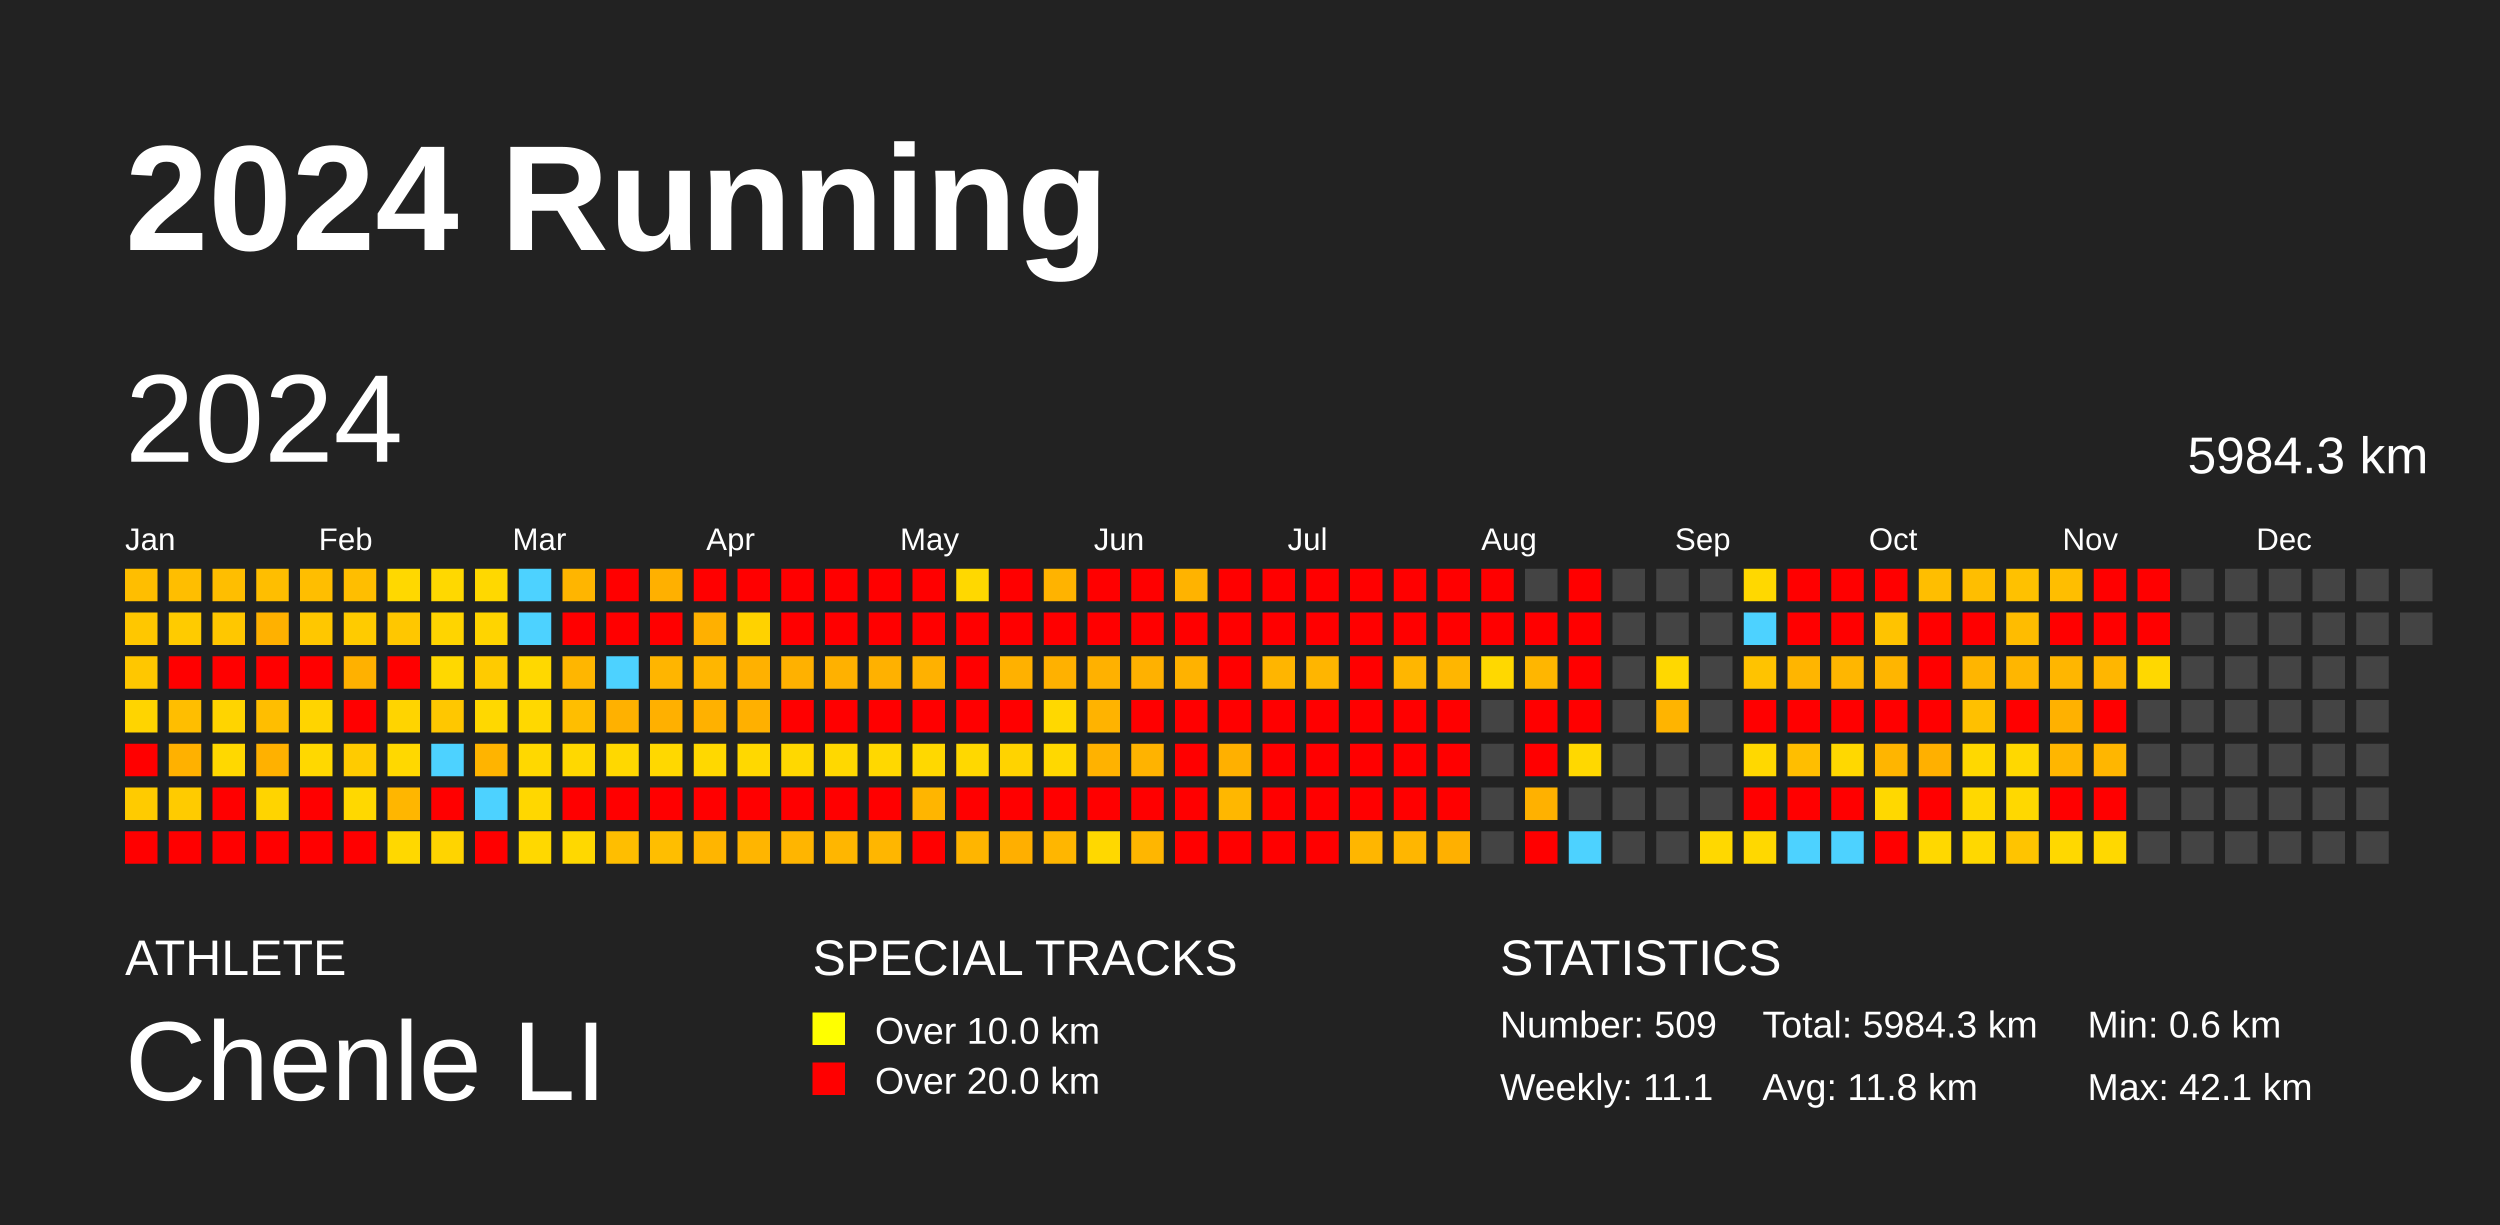
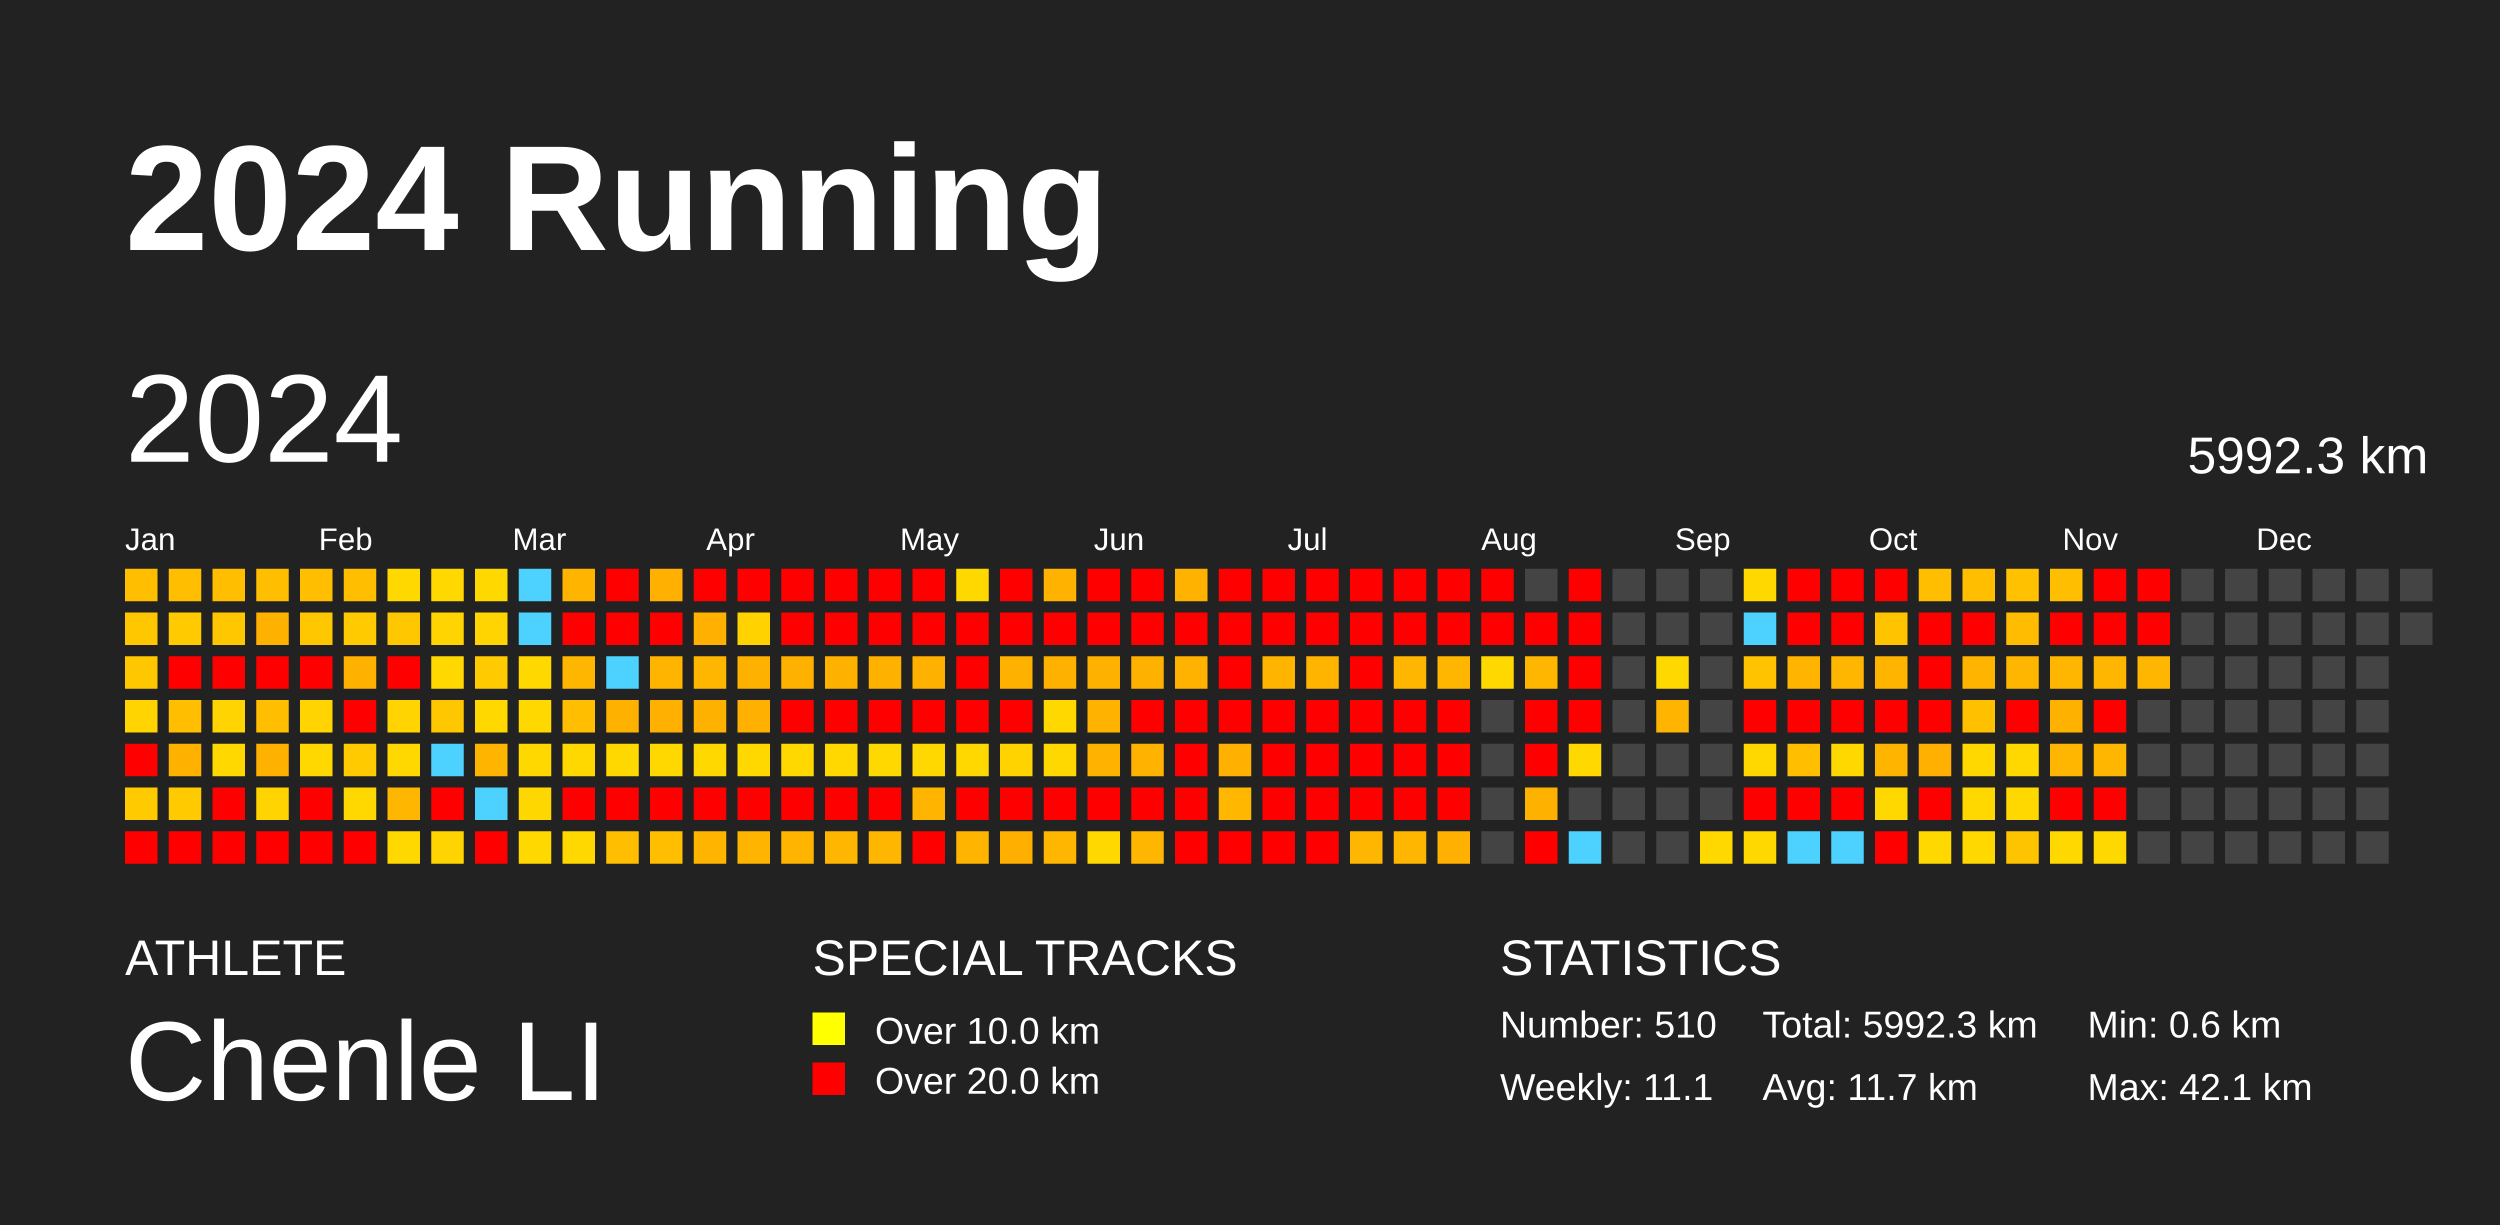
<svg xmlns="http://www.w3.org/2000/svg" baseProfile="full" height="98mm" version="1.1" viewBox="0,0,200,98" width="200mm">
  <defs />
  <rect fill="#222222" height="98" width="200" x="0" y="0" />
  <text fill="#FFFFFF" style="font-size:12px; font-family:Arial; font-weight:bold;" x="10" y="20">2024 Running</text>
  <text fill="#FFFFFF" style="font-size:4px; font-family:Arial" x="10" y="78">ATHLETE</text>
  <text fill="#FFFFFF" style="font-size:9px; font-family:Arial" x="10" y="88">Chenle LI</text>
  <text fill="#FFFFFF" style="font-size:4px; font-family:Arial" x="65" y="78">SPECIAL TRACKS</text>
  <rect fill="yellow" height="2.6" width="2.6" x="65" y="81" />
  <text fill="#FFFFFF" style="font-size:3px; font-family:Arial" x="70" y="83.5">Over 10.0 km</text>
  <rect fill="red" height="2.6" width="2.6" x="65" y="85" />
  <text fill="#FFFFFF" style="font-size:3px; font-family:Arial" x="70" y="87.5">Over 20.0 km</text>
  <text fill="#FFFFFF" style="font-size:4px; font-family:Arial" x="120" y="78">STATISTICS</text>
-   <text fill="#FFFFFF" style="font-size:3px; font-family:Arial" x="120" y="83">Number: 509</text>
+   <text fill="#FFFFFF" style="font-size:3px; font-family:Arial" x="120" y="83">Number: 510</text>
  <text fill="#FFFFFF" style="font-size:3px; font-family:Arial" x="120" y="88">Weekly: 11.1</text>
-   <text fill="#FFFFFF" style="font-size:3px; font-family:Arial" x="141" y="83">Total: 5984.3 km</text>
-   <text fill="#FFFFFF" style="font-size:3px; font-family:Arial" x="141" y="88">Avg: 11.8 km</text>
+   <text fill="#FFFFFF" style="font-size:3px; font-family:Arial" x="141" y="83">Total: 5992.3 km</text>
+   <text fill="#FFFFFF" style="font-size:3px; font-family:Arial" x="141" y="88">Avg: 11.7 km</text>
  <text fill="#FFFFFF" style="font-size:3px; font-family:Arial" x="167" y="83">Min: 0.6 km</text>
  <text fill="#FFFFFF" style="font-size:3px; font-family:Arial" x="167" y="88">Max: 42.1 km</text>
  <text dominant-baseline="hanging" fill="#FFFFFF" style="font-size:10.0px; font-family:Arial;" x="10" y="30">2024</text>
-   <text dominant-baseline="hanging" fill="#FFFFFF" style="font-size:4.125px; font-family:Arial;" x="175" y="35">5984.3 km</text>
+   <text dominant-baseline="hanging" fill="#FFFFFF" style="font-size:4.125px; font-family:Arial;" x="175" y="35">5992.3 km</text>
  <text fill="#FFFFFF" style="font-size:2.5px; font-family:Arial" x="10.0" y="44">Jan</text>
  <text fill="#FFFFFF" style="font-size:2.5px; font-family:Arial" x="25.5" y="44">Feb</text>
  <text fill="#FFFFFF" style="font-size:2.5px; font-family:Arial" x="41.0" y="44">Mar</text>
  <text fill="#FFFFFF" style="font-size:2.5px; font-family:Arial" x="56.5" y="44">Apr</text>
  <text fill="#FFFFFF" style="font-size:2.5px; font-family:Arial" x="72.0" y="44">May</text>
  <text fill="#FFFFFF" style="font-size:2.5px; font-family:Arial" x="87.5" y="44">Jun</text>
  <text fill="#FFFFFF" style="font-size:2.5px; font-family:Arial" x="103.0" y="44">Jul</text>
  <text fill="#FFFFFF" style="font-size:2.5px; font-family:Arial" x="118.5" y="44">Aug</text>
  <text fill="#FFFFFF" style="font-size:2.5px; font-family:Arial" x="134.0" y="44">Sep</text>
  <text fill="#FFFFFF" style="font-size:2.5px; font-family:Arial" x="149.5" y="44">Oct</text>
  <text fill="#FFFFFF" style="font-size:2.5px; font-family:Arial" x="165.0" y="44">Nov</text>
  <text fill="#FFFFFF" style="font-size:2.5px; font-family:Arial" x="180.5" y="44">Dec</text>
  <rect fill="#ffbe00" height="2.6" width="2.6" x="10.0" y="45.5" />
  <rect fill="#ffc700" height="2.6" width="2.6" x="10.0" y="49.0" />
  <rect fill="#ffc700" height="2.6" width="2.6" x="10.0" y="52.5" />
  <rect fill="#ffd400" height="2.6" width="2.6" x="10.0" y="56.0" />
  <rect fill="red" height="2.6" width="2.6" x="10.0" y="59.5" />
  <rect fill="#ffcb00" height="2.6" width="2.6" x="10.0" y="63.0" />
  <rect fill="red" height="2.6" width="2.6" x="10.0" y="66.5" />
  <rect fill="#ffbe00" height="2.6" width="2.6" x="13.5" y="45.5" />
  <rect fill="#ffcb00" height="2.6" width="2.6" x="13.5" y="49.0" />
  <rect fill="red" height="2.6" width="2.6" x="13.5" y="52.5" />
  <rect fill="#ffbe00" height="2.6" width="2.6" x="13.5" y="56.0" />
  <rect fill="#ffb100" height="2.6" width="2.6" x="13.5" y="59.5" />
  <rect fill="#ffcb00" height="2.6" width="2.6" x="13.5" y="63.0" />
  <rect fill="red" height="2.6" width="2.6" x="13.5" y="66.5" />
  <rect fill="#ffbe00" height="2.6" width="2.6" x="17.0" y="45.5" />
  <rect fill="#ffc700" height="2.6" width="2.6" x="17.0" y="49.0" />
  <rect fill="red" height="2.6" width="2.6" x="17.0" y="52.5" />
  <rect fill="#ffd400" height="2.6" width="2.6" x="17.0" y="56.0" />
  <rect fill="#ffd800" height="2.6" width="2.6" x="17.0" y="59.5" />
  <rect fill="red" height="2.6" width="2.6" x="17.0" y="63.0" />
  <rect fill="red" height="2.6" width="2.6" x="17.0" y="66.5" />
  <rect fill="#ffbe00" height="2.6" width="2.6" x="20.5" y="45.5" />
  <rect fill="#ffb100" height="2.6" width="2.6" x="20.5" y="49.0" />
  <rect fill="red" height="2.6" width="2.6" x="20.5" y="52.5" />
  <rect fill="#ffbe00" height="2.6" width="2.6" x="20.5" y="56.0" />
  <rect fill="#ffb100" height="2.6" width="2.6" x="20.5" y="59.5" />
  <rect fill="#ffd400" height="2.6" width="2.6" x="20.5" y="63.0" />
  <rect fill="red" height="2.6" width="2.6" x="20.5" y="66.5" />
  <rect fill="#ffbe00" height="2.6" width="2.6" x="24.0" y="45.5" />
  <rect fill="#ffc700" height="2.6" width="2.6" x="24.0" y="49.0" />
  <rect fill="red" height="2.6" width="2.6" x="24.0" y="52.5" />
  <rect fill="#ffd400" height="2.6" width="2.6" x="24.0" y="56.0" />
  <rect fill="#ffd800" height="2.6" width="2.6" x="24.0" y="59.5" />
  <rect fill="red" height="2.6" width="2.6" x="24.0" y="63.0" />
  <rect fill="red" height="2.6" width="2.6" x="24.0" y="66.5" />
  <rect fill="#ffbe00" height="2.6" width="2.6" x="27.5" y="45.5" />
  <rect fill="#ffcb00" height="2.6" width="2.6" x="27.5" y="49.0" />
  <rect fill="#ffb100" height="2.6" width="2.6" x="27.5" y="52.5" />
  <rect fill="red" height="2.6" width="2.6" x="27.5" y="56.0" />
  <rect fill="#ffcb00" height="2.6" width="2.6" x="27.5" y="59.5" />
  <rect fill="#ffd800" height="2.6" width="2.6" x="27.5" y="63.0" />
  <rect fill="red" height="2.6" width="2.6" x="27.5" y="66.5" />
  <rect fill="#ffd800" height="2.6" width="2.6" x="31.0" y="45.5" />
  <rect fill="#ffc700" height="2.6" width="2.6" x="31.0" y="49.0" />
  <rect fill="red" height="2.6" width="2.6" x="31.0" y="52.5" />
  <rect fill="#ffd400" height="2.6" width="2.6" x="31.0" y="56.0" />
  <rect fill="#ffd800" height="2.6" width="2.6" x="31.0" y="59.5" />
  <rect fill="#ffb600" height="2.6" width="2.6" x="31.0" y="63.0" />
  <rect fill="#ffd800" height="2.6" width="2.6" x="31.0" y="66.5" />
  <rect fill="#ffd800" height="2.6" width="2.6" x="34.5" y="45.5" />
  <rect fill="#ffd400" height="2.6" width="2.6" x="34.5" y="49.0" />
  <rect fill="#ffd800" height="2.6" width="2.6" x="34.5" y="52.5" />
  <rect fill="#ffc700" height="2.6" width="2.6" x="34.5" y="56.0" />
  <rect fill="#4dd2ff" height="2.6" width="2.6" x="34.5" y="59.5" />
  <rect fill="red" height="2.6" width="2.6" x="34.5" y="63.0" />
  <rect fill="#ffd400" height="2.6" width="2.6" x="34.5" y="66.5" />
  <rect fill="#ffd800" height="2.6" width="2.6" x="38.0" y="45.5" />
  <rect fill="#ffd400" height="2.6" width="2.6" x="38.0" y="49.0" />
  <rect fill="#ffcb00" height="2.6" width="2.6" x="38.0" y="52.5" />
  <rect fill="#ffd800" height="2.6" width="2.6" x="38.0" y="56.0" />
  <rect fill="#ffb400" height="2.6" width="2.6" x="38.0" y="59.5" />
  <rect fill="#4dd2ff" height="2.6" width="2.6" x="38.0" y="63.0" />
  <rect fill="red" height="2.6" width="2.6" x="38.0" y="66.5" />
  <rect fill="#4dd2ff" height="2.6" width="2.6" x="41.5" y="45.5" />
  <rect fill="#4dd2ff" height="2.6" width="2.6" x="41.5" y="49.0" />
  <rect fill="#ffd800" height="2.6" width="2.6" x="41.5" y="52.5" />
  <rect fill="#ffd800" height="2.6" width="2.6" x="41.5" y="56.0" />
  <rect fill="#ffd800" height="2.6" width="2.6" x="41.5" y="59.5" />
  <rect fill="#ffd700" height="2.6" width="2.6" x="41.5" y="63.0" />
  <rect fill="#ffd800" height="2.6" width="2.6" x="41.5" y="66.5" />
  <rect fill="#ffb500" height="2.6" width="2.6" x="45.0" y="45.5" />
  <rect fill="red" height="2.6" width="2.6" x="45.0" y="49.0" />
  <rect fill="#ffb600" height="2.6" width="2.6" x="45.0" y="52.5" />
  <rect fill="#ffbe00" height="2.6" width="2.6" x="45.0" y="56.0" />
  <rect fill="#ffd800" height="2.6" width="2.6" x="45.0" y="59.5" />
  <rect fill="red" height="2.6" width="2.6" x="45.0" y="63.0" />
  <rect fill="#ffd800" height="2.6" width="2.6" x="45.0" y="66.5" />
  <rect fill="red" height="2.6" width="2.6" x="48.5" y="45.5" />
  <rect fill="red" height="2.6" width="2.6" x="48.5" y="49.0" />
  <rect fill="#4dd2ff" height="2.6" width="2.6" x="48.5" y="52.5" />
  <rect fill="#ffb100" height="2.6" width="2.6" x="48.5" y="56.0" />
  <rect fill="#ffd800" height="2.6" width="2.6" x="48.5" y="59.5" />
  <rect fill="red" height="2.6" width="2.6" x="48.5" y="63.0" />
  <rect fill="#ffbe00" height="2.6" width="2.6" x="48.5" y="66.5" />
  <rect fill="#ffb000" height="2.6" width="2.6" x="52.0" y="45.5" />
  <rect fill="red" height="2.6" width="2.6" x="52.0" y="49.0" />
  <rect fill="#ffb500" height="2.6" width="2.6" x="52.0" y="52.5" />
  <rect fill="#ffb000" height="2.6" width="2.6" x="52.0" y="56.0" />
  <rect fill="#ffd800" height="2.6" width="2.6" x="52.0" y="59.5" />
  <rect fill="red" height="2.6" width="2.6" x="52.0" y="63.0" />
  <rect fill="#ffbe00" height="2.6" width="2.6" x="52.0" y="66.5" />
  <rect fill="red" height="2.6" width="2.6" x="55.5" y="45.5" />
  <rect fill="#ffb000" height="2.6" width="2.6" x="55.5" y="49.0" />
  <rect fill="#ffb600" height="2.6" width="2.6" x="55.5" y="52.5" />
  <rect fill="#ffb100" height="2.6" width="2.6" x="55.5" y="56.0" />
  <rect fill="#ffd800" height="2.6" width="2.6" x="55.5" y="59.5" />
  <rect fill="red" height="2.6" width="2.6" x="55.5" y="63.0" />
  <rect fill="#ffb500" height="2.6" width="2.6" x="55.5" y="66.5" />
  <rect fill="red" height="2.6" width="2.6" x="59.0" y="45.5" />
  <rect fill="#ffd200" height="2.6" width="2.6" x="59.0" y="49.0" />
  <rect fill="#ffb100" height="2.6" width="2.6" x="59.0" y="52.5" />
  <rect fill="#ffb000" height="2.6" width="2.6" x="59.0" y="56.0" />
  <rect fill="#ffd800" height="2.6" width="2.6" x="59.0" y="59.5" />
  <rect fill="red" height="2.6" width="2.6" x="59.0" y="63.0" />
  <rect fill="#ffb500" height="2.6" width="2.6" x="59.0" y="66.5" />
  <rect fill="red" height="2.6" width="2.6" x="62.5" y="45.5" />
  <rect fill="red" height="2.6" width="2.6" x="62.5" y="49.0" />
  <rect fill="#ffb100" height="2.6" width="2.6" x="62.5" y="52.5" />
  <rect fill="red" height="2.6" width="2.6" x="62.5" y="56.0" />
  <rect fill="#ffd800" height="2.6" width="2.6" x="62.5" y="59.5" />
  <rect fill="red" height="2.6" width="2.6" x="62.5" y="63.0" />
  <rect fill="#ffb500" height="2.6" width="2.6" x="62.5" y="66.5" />
  <rect fill="red" height="2.6" width="2.6" x="66.0" y="45.5" />
  <rect fill="red" height="2.6" width="2.6" x="66.0" y="49.0" />
  <rect fill="#ffb100" height="2.6" width="2.6" x="66.0" y="52.5" />
  <rect fill="red" height="2.6" width="2.6" x="66.0" y="56.0" />
  <rect fill="#ffd800" height="2.6" width="2.6" x="66.0" y="59.5" />
  <rect fill="red" height="2.6" width="2.6" x="66.0" y="63.0" />
  <rect fill="#ffb600" height="2.6" width="2.6" x="66.0" y="66.5" />
  <rect fill="red" height="2.6" width="2.6" x="69.5" y="45.5" />
  <rect fill="red" height="2.6" width="2.6" x="69.5" y="49.0" />
  <rect fill="#ffb100" height="2.6" width="2.6" x="69.5" y="52.5" />
  <rect fill="red" height="2.6" width="2.6" x="69.5" y="56.0" />
  <rect fill="#ffd800" height="2.6" width="2.6" x="69.5" y="59.5" />
  <rect fill="red" height="2.6" width="2.6" x="69.5" y="63.0" />
  <rect fill="#ffb600" height="2.6" width="2.6" x="69.5" y="66.5" />
  <rect fill="red" height="2.6" width="2.6" x="73.0" y="45.5" />
  <rect fill="red" height="2.6" width="2.6" x="73.0" y="49.0" />
  <rect fill="#ffb100" height="2.6" width="2.6" x="73.0" y="52.5" />
  <rect fill="red" height="2.6" width="2.6" x="73.0" y="56.0" />
  <rect fill="#ffd800" height="2.6" width="2.6" x="73.0" y="59.5" />
  <rect fill="#ffb500" height="2.6" width="2.6" x="73.0" y="63.0" />
  <rect fill="red" height="2.6" width="2.6" x="73.0" y="66.5" />
  <rect fill="#ffd800" height="2.6" width="2.6" x="76.5" y="45.5" />
  <rect fill="red" height="2.6" width="2.6" x="76.5" y="49.0" />
  <rect fill="red" height="2.6" width="2.6" x="76.5" y="52.5" />
  <rect fill="red" height="2.6" width="2.6" x="76.5" y="56.0" />
  <rect fill="#ffd800" height="2.6" width="2.6" x="76.5" y="59.5" />
  <rect fill="red" height="2.6" width="2.6" x="76.5" y="63.0" />
  <rect fill="#ffb500" height="2.6" width="2.6" x="76.5" y="66.5" />
  <rect fill="red" height="2.6" width="2.6" x="80.0" y="45.5" />
  <rect fill="red" height="2.6" width="2.6" x="80.0" y="49.0" />
  <rect fill="#ffb100" height="2.6" width="2.6" x="80.0" y="52.5" />
  <rect fill="red" height="2.6" width="2.6" x="80.0" y="56.0" />
  <rect fill="#ffd300" height="2.6" width="2.6" x="80.0" y="59.5" />
  <rect fill="red" height="2.6" width="2.6" x="80.0" y="63.0" />
  <rect fill="#ffaf00" height="2.6" width="2.6" x="80.0" y="66.5" />
  <rect fill="#ffb300" height="2.6" width="2.6" x="83.5" y="45.5" />
  <rect fill="red" height="2.6" width="2.6" x="83.5" y="49.0" />
  <rect fill="#ffb100" height="2.6" width="2.6" x="83.5" y="52.5" />
  <rect fill="#ffd800" height="2.6" width="2.6" x="83.5" y="56.0" />
  <rect fill="#ffd800" height="2.6" width="2.6" x="83.5" y="59.5" />
  <rect fill="red" height="2.6" width="2.6" x="83.5" y="63.0" />
  <rect fill="#ffb600" height="2.6" width="2.6" x="83.5" y="66.5" />
  <rect fill="red" height="2.6" width="2.6" x="87.0" y="45.5" />
  <rect fill="red" height="2.6" width="2.6" x="87.0" y="49.0" />
  <rect fill="#ffb100" height="2.6" width="2.6" x="87.0" y="52.5" />
  <rect fill="#ffb300" height="2.6" width="2.6" x="87.0" y="56.0" />
  <rect fill="#ffb200" height="2.6" width="2.6" x="87.0" y="59.5" />
  <rect fill="red" height="2.6" width="2.6" x="87.0" y="63.0" />
  <rect fill="#ffd800" height="2.6" width="2.6" x="87.0" y="66.5" />
  <rect fill="red" height="2.6" width="2.6" x="90.5" y="45.5" />
  <rect fill="red" height="2.6" width="2.6" x="90.5" y="49.0" />
  <rect fill="#ffb100" height="2.6" width="2.6" x="90.5" y="52.5" />
  <rect fill="red" height="2.6" width="2.6" x="90.5" y="56.0" />
  <rect fill="#ffb300" height="2.6" width="2.6" x="90.5" y="59.5" />
  <rect fill="red" height="2.6" width="2.6" x="90.5" y="63.0" />
  <rect fill="#ffb600" height="2.6" width="2.6" x="90.5" y="66.5" />
  <rect fill="#ffb300" height="2.6" width="2.6" x="94.0" y="45.5" />
  <rect fill="red" height="2.6" width="2.6" x="94.0" y="49.0" />
  <rect fill="#ffb200" height="2.6" width="2.6" x="94.0" y="52.5" />
  <rect fill="red" height="2.6" width="2.6" x="94.0" y="56.0" />
  <rect fill="red" height="2.6" width="2.6" x="94.0" y="59.5" />
  <rect fill="red" height="2.6" width="2.6" x="94.0" y="63.0" />
  <rect fill="red" height="2.6" width="2.6" x="94.0" y="66.5" />
  <rect fill="red" height="2.6" width="2.6" x="97.5" y="45.5" />
  <rect fill="red" height="2.6" width="2.6" x="97.5" y="49.0" />
  <rect fill="red" height="2.6" width="2.6" x="97.5" y="52.5" />
  <rect fill="red" height="2.6" width="2.6" x="97.5" y="56.0" />
  <rect fill="#ffb000" height="2.6" width="2.6" x="97.5" y="59.5" />
  <rect fill="#ffb700" height="2.6" width="2.6" x="97.5" y="63.0" />
  <rect fill="red" height="2.6" width="2.6" x="97.5" y="66.5" />
  <rect fill="red" height="2.6" width="2.6" x="101.0" y="45.5" />
  <rect fill="red" height="2.6" width="2.6" x="101.0" y="49.0" />
  <rect fill="#ffb500" height="2.6" width="2.6" x="101.0" y="52.5" />
  <rect fill="red" height="2.6" width="2.6" x="101.0" y="56.0" />
  <rect fill="red" height="2.6" width="2.6" x="101.0" y="59.5" />
  <rect fill="red" height="2.6" width="2.6" x="101.0" y="63.0" />
  <rect fill="red" height="2.6" width="2.6" x="101.0" y="66.5" />
  <rect fill="red" height="2.6" width="2.6" x="104.5" y="45.5" />
  <rect fill="red" height="2.6" width="2.6" x="104.5" y="49.0" />
  <rect fill="#ffb500" height="2.6" width="2.6" x="104.5" y="52.5" />
  <rect fill="red" height="2.6" width="2.6" x="104.5" y="56.0" />
  <rect fill="red" height="2.6" width="2.6" x="104.5" y="59.5" />
  <rect fill="red" height="2.6" width="2.6" x="104.5" y="63.0" />
  <rect fill="red" height="2.6" width="2.6" x="104.5" y="66.5" />
  <rect fill="red" height="2.6" width="2.6" x="108.0" y="45.5" />
  <rect fill="red" height="2.6" width="2.6" x="108.0" y="49.0" />
  <rect fill="red" height="2.6" width="2.6" x="108.0" y="52.5" />
  <rect fill="red" height="2.6" width="2.6" x="108.0" y="56.0" />
  <rect fill="red" height="2.6" width="2.6" x="108.0" y="59.5" />
  <rect fill="red" height="2.6" width="2.6" x="108.0" y="63.0" />
  <rect fill="#ffb600" height="2.6" width="2.6" x="108.0" y="66.5" />
  <rect fill="red" height="2.6" width="2.6" x="111.5" y="45.5" />
  <rect fill="red" height="2.6" width="2.6" x="111.5" y="49.0" />
  <rect fill="#ffb600" height="2.6" width="2.6" x="111.5" y="52.5" />
  <rect fill="red" height="2.6" width="2.6" x="111.5" y="56.0" />
  <rect fill="red" height="2.6" width="2.6" x="111.5" y="59.5" />
  <rect fill="red" height="2.6" width="2.6" x="111.5" y="63.0" />
  <rect fill="#ffb600" height="2.6" width="2.6" x="111.5" y="66.5" />
  <rect fill="red" height="2.6" width="2.6" x="115.0" y="45.5" />
  <rect fill="red" height="2.6" width="2.6" x="115.0" y="49.0" />
  <rect fill="#ffb600" height="2.6" width="2.6" x="115.0" y="52.5" />
  <rect fill="red" height="2.6" width="2.6" x="115.0" y="56.0" />
  <rect fill="red" height="2.6" width="2.6" x="115.0" y="59.5" />
  <rect fill="red" height="2.6" width="2.6" x="115.0" y="63.0" />
  <rect fill="#ffb000" height="2.6" width="2.6" x="115.0" y="66.5" />
  <rect fill="red" height="2.6" width="2.6" x="118.5" y="45.5" />
  <rect fill="red" height="2.6" width="2.6" x="118.5" y="49.0" />
  <rect fill="#ffd800" height="2.6" width="2.6" x="118.5" y="52.5" />
  <rect fill="#444444" height="2.6" width="2.6" x="118.5" y="56.0" />
  <rect fill="#444444" height="2.6" width="2.6" x="118.5" y="59.5" />
  <rect fill="#444444" height="2.6" width="2.6" x="118.5" y="63.0" />
  <rect fill="#444444" height="2.6" width="2.6" x="118.5" y="66.5" />
  <rect fill="#444444" height="2.6" width="2.6" x="122.0" y="45.5" />
  <rect fill="red" height="2.6" width="2.6" x="122.0" y="49.0" />
  <rect fill="#ffb600" height="2.6" width="2.6" x="122.0" y="52.5" />
  <rect fill="red" height="2.6" width="2.6" x="122.0" y="56.0" />
  <rect fill="red" height="2.6" width="2.6" x="122.0" y="59.5" />
  <rect fill="#ffb100" height="2.6" width="2.6" x="122.0" y="63.0" />
  <rect fill="red" height="2.6" width="2.6" x="122.0" y="66.5" />
  <rect fill="red" height="2.6" width="2.6" x="125.5" y="45.5" />
  <rect fill="red" height="2.6" width="2.6" x="125.5" y="49.0" />
  <rect fill="red" height="2.6" width="2.6" x="125.5" y="52.5" />
  <rect fill="red" height="2.6" width="2.6" x="125.5" y="56.0" />
  <rect fill="#ffd800" height="2.6" width="2.6" x="125.5" y="59.5" />
  <rect fill="#444444" height="2.6" width="2.6" x="125.5" y="63.0" />
  <rect fill="#4dd2ff" height="2.6" width="2.6" x="125.5" y="66.5" />
  <rect fill="#444444" height="2.6" width="2.6" x="129.0" y="45.5" />
  <rect fill="#444444" height="2.6" width="2.6" x="129.0" y="49.0" />
  <rect fill="#444444" height="2.6" width="2.6" x="129.0" y="52.5" />
  <rect fill="#444444" height="2.6" width="2.6" x="129.0" y="56.0" />
  <rect fill="#444444" height="2.6" width="2.6" x="129.0" y="59.5" />
  <rect fill="#444444" height="2.6" width="2.6" x="129.0" y="63.0" />
  <rect fill="#444444" height="2.6" width="2.6" x="129.0" y="66.5" />
  <rect fill="#444444" height="2.6" width="2.6" x="132.5" y="45.5" />
  <rect fill="#444444" height="2.6" width="2.6" x="132.5" y="49.0" />
  <rect fill="#ffd800" height="2.6" width="2.6" x="132.5" y="52.5" />
  <rect fill="#ffb400" height="2.6" width="2.6" x="132.5" y="56.0" />
  <rect fill="#444444" height="2.6" width="2.6" x="132.5" y="59.5" />
  <rect fill="#444444" height="2.6" width="2.6" x="132.5" y="63.0" />
  <rect fill="#444444" height="2.6" width="2.6" x="132.5" y="66.5" />
  <rect fill="#444444" height="2.6" width="2.6" x="136.0" y="45.5" />
  <rect fill="#444444" height="2.6" width="2.6" x="136.0" y="49.0" />
  <rect fill="#444444" height="2.6" width="2.6" x="136.0" y="52.5" />
  <rect fill="#444444" height="2.6" width="2.6" x="136.0" y="56.0" />
  <rect fill="#444444" height="2.6" width="2.6" x="136.0" y="59.5" />
  <rect fill="#444444" height="2.6" width="2.6" x="136.0" y="63.0" />
  <rect fill="#ffd800" height="2.6" width="2.6" x="136.0" y="66.5" />
  <rect fill="#ffd800" height="2.6" width="2.6" x="139.5" y="45.5" />
  <rect fill="#4dd2ff" height="2.6" width="2.6" x="139.5" y="49.0" />
  <rect fill="#ffc300" height="2.6" width="2.6" x="139.5" y="52.5" />
  <rect fill="red" height="2.6" width="2.6" x="139.5" y="56.0" />
  <rect fill="#ffd800" height="2.6" width="2.6" x="139.5" y="59.5" />
  <rect fill="red" height="2.6" width="2.6" x="139.5" y="63.0" />
  <rect fill="#ffd800" height="2.6" width="2.6" x="139.5" y="66.5" />
  <rect fill="red" height="2.6" width="2.6" x="143.0" y="45.5" />
  <rect fill="red" height="2.6" width="2.6" x="143.0" y="49.0" />
  <rect fill="#ffb500" height="2.6" width="2.6" x="143.0" y="52.5" />
  <rect fill="red" height="2.6" width="2.6" x="143.0" y="56.0" />
  <rect fill="#ffbe00" height="2.6" width="2.6" x="143.0" y="59.5" />
  <rect fill="red" height="2.6" width="2.6" x="143.0" y="63.0" />
  <rect fill="#4dd2ff" height="2.6" width="2.6" x="143.0" y="66.5" />
  <rect fill="red" height="2.6" width="2.6" x="146.5" y="45.5" />
  <rect fill="red" height="2.6" width="2.6" x="146.5" y="49.0" />
  <rect fill="#ffb600" height="2.6" width="2.6" x="146.5" y="52.5" />
  <rect fill="red" height="2.6" width="2.6" x="146.5" y="56.0" />
  <rect fill="#ffd800" height="2.6" width="2.6" x="146.5" y="59.5" />
  <rect fill="red" height="2.6" width="2.6" x="146.5" y="63.0" />
  <rect fill="#4dd2ff" height="2.6" width="2.6" x="146.5" y="66.5" />
  <rect fill="red" height="2.6" width="2.6" x="150.0" y="45.5" />
  <rect fill="#ffc300" height="2.6" width="2.6" x="150.0" y="49.0" />
  <rect fill="#ffb500" height="2.6" width="2.6" x="150.0" y="52.5" />
  <rect fill="red" height="2.6" width="2.6" x="150.0" y="56.0" />
  <rect fill="#ffb500" height="2.6" width="2.6" x="150.0" y="59.5" />
  <rect fill="#ffd800" height="2.6" width="2.6" x="150.0" y="63.0" />
  <rect fill="red" height="2.6" width="2.6" x="150.0" y="66.5" />
  <rect fill="#ffbe00" height="2.6" width="2.6" x="153.5" y="45.5" />
  <rect fill="red" height="2.6" width="2.6" x="153.5" y="49.0" />
  <rect fill="red" height="2.6" width="2.6" x="153.5" y="52.5" />
  <rect fill="red" height="2.6" width="2.6" x="153.5" y="56.0" />
  <rect fill="#ffb000" height="2.6" width="2.6" x="153.5" y="59.5" />
  <rect fill="red" height="2.6" width="2.6" x="153.5" y="63.0" />
  <rect fill="#ffd800" height="2.6" width="2.6" x="153.5" y="66.5" />
  <rect fill="#ffbe00" height="2.6" width="2.6" x="157.0" y="45.5" />
  <rect fill="red" height="2.6" width="2.6" x="157.0" y="49.0" />
  <rect fill="#ffb500" height="2.6" width="2.6" x="157.0" y="52.5" />
  <rect fill="#ffc000" height="2.6" width="2.6" x="157.0" y="56.0" />
  <rect fill="#ffd800" height="2.6" width="2.6" x="157.0" y="59.5" />
  <rect fill="#ffd800" height="2.6" width="2.6" x="157.0" y="63.0" />
  <rect fill="#ffd800" height="2.6" width="2.6" x="157.0" y="66.5" />
  <rect fill="#ffc100" height="2.6" width="2.6" x="160.5" y="45.5" />
  <rect fill="#ffbc00" height="2.6" width="2.6" x="160.5" y="49.0" />
  <rect fill="#ffb600" height="2.6" width="2.6" x="160.5" y="52.5" />
  <rect fill="red" height="2.6" width="2.6" x="160.5" y="56.0" />
  <rect fill="#ffd800" height="2.6" width="2.6" x="160.5" y="59.5" />
  <rect fill="#ffd800" height="2.6" width="2.6" x="160.5" y="63.0" />
  <rect fill="#ffc400" height="2.6" width="2.6" x="160.5" y="66.5" />
  <rect fill="#ffbe00" height="2.6" width="2.6" x="164.0" y="45.5" />
  <rect fill="red" height="2.6" width="2.6" x="164.0" y="49.0" />
  <rect fill="#ffb600" height="2.6" width="2.6" x="164.0" y="52.5" />
  <rect fill="#ffb100" height="2.6" width="2.6" x="164.0" y="56.0" />
  <rect fill="#ffb600" height="2.6" width="2.6" x="164.0" y="59.5" />
  <rect fill="red" height="2.6" width="2.6" x="164.0" y="63.0" />
  <rect fill="#ffd800" height="2.6" width="2.6" x="164.0" y="66.5" />
  <rect fill="red" height="2.6" width="2.6" x="167.5" y="45.5" />
  <rect fill="red" height="2.6" width="2.6" x="167.5" y="49.0" />
  <rect fill="#ffb600" height="2.6" width="2.6" x="167.5" y="52.5" />
  <rect fill="red" height="2.6" width="2.6" x="167.5" y="56.0" />
  <rect fill="#ffb600" height="2.6" width="2.6" x="167.5" y="59.5" />
  <rect fill="red" height="2.6" width="2.6" x="167.5" y="63.0" />
  <rect fill="#ffd800" height="2.6" width="2.6" x="167.5" y="66.5" />
  <rect fill="red" height="2.6" width="2.6" x="171.0" y="45.5" />
  <rect fill="red" height="2.6" width="2.6" x="171.0" y="49.0" />
-   <rect fill="#ffd800" height="2.6" width="2.6" x="171.0" y="52.5" />
+   <rect fill="#ffb600" height="2.6" width="2.6" x="171.0" y="52.5" />
  <rect fill="#444444" height="2.6" width="2.6" x="171.0" y="56.0" />
  <rect fill="#444444" height="2.6" width="2.6" x="171.0" y="59.5" />
  <rect fill="#444444" height="2.6" width="2.6" x="171.0" y="63.0" />
  <rect fill="#444444" height="2.6" width="2.6" x="171.0" y="66.5" />
  <rect fill="#444444" height="2.6" width="2.6" x="174.5" y="45.5" />
  <rect fill="#444444" height="2.6" width="2.6" x="174.5" y="49.0" />
  <rect fill="#444444" height="2.6" width="2.6" x="174.5" y="52.5" />
  <rect fill="#444444" height="2.6" width="2.6" x="174.5" y="56.0" />
  <rect fill="#444444" height="2.6" width="2.6" x="174.5" y="59.5" />
  <rect fill="#444444" height="2.6" width="2.6" x="174.5" y="63.0" />
  <rect fill="#444444" height="2.6" width="2.6" x="174.5" y="66.5" />
  <rect fill="#444444" height="2.6" width="2.6" x="178.0" y="45.5" />
  <rect fill="#444444" height="2.6" width="2.6" x="178.0" y="49.0" />
  <rect fill="#444444" height="2.6" width="2.6" x="178.0" y="52.5" />
  <rect fill="#444444" height="2.6" width="2.6" x="178.0" y="56.0" />
  <rect fill="#444444" height="2.6" width="2.6" x="178.0" y="59.5" />
  <rect fill="#444444" height="2.6" width="2.6" x="178.0" y="63.0" />
  <rect fill="#444444" height="2.6" width="2.6" x="178.0" y="66.5" />
  <rect fill="#444444" height="2.6" width="2.6" x="181.5" y="45.5" />
  <rect fill="#444444" height="2.6" width="2.6" x="181.5" y="49.0" />
  <rect fill="#444444" height="2.6" width="2.6" x="181.5" y="52.5" />
  <rect fill="#444444" height="2.6" width="2.6" x="181.5" y="56.0" />
  <rect fill="#444444" height="2.6" width="2.6" x="181.5" y="59.5" />
  <rect fill="#444444" height="2.6" width="2.6" x="181.5" y="63.0" />
  <rect fill="#444444" height="2.6" width="2.6" x="181.5" y="66.5" />
  <rect fill="#444444" height="2.6" width="2.6" x="185.0" y="45.5" />
  <rect fill="#444444" height="2.6" width="2.6" x="185.0" y="49.0" />
  <rect fill="#444444" height="2.6" width="2.6" x="185.0" y="52.5" />
  <rect fill="#444444" height="2.6" width="2.6" x="185.0" y="56.0" />
  <rect fill="#444444" height="2.6" width="2.6" x="185.0" y="59.5" />
  <rect fill="#444444" height="2.6" width="2.6" x="185.0" y="63.0" />
  <rect fill="#444444" height="2.6" width="2.6" x="185.0" y="66.5" />
  <rect fill="#444444" height="2.6" width="2.6" x="188.5" y="45.5" />
  <rect fill="#444444" height="2.6" width="2.6" x="188.5" y="49.0" />
  <rect fill="#444444" height="2.6" width="2.6" x="188.5" y="52.5" />
  <rect fill="#444444" height="2.6" width="2.6" x="188.5" y="56.0" />
  <rect fill="#444444" height="2.6" width="2.6" x="188.5" y="59.5" />
  <rect fill="#444444" height="2.6" width="2.6" x="188.5" y="63.0" />
  <rect fill="#444444" height="2.6" width="2.6" x="188.5" y="66.5" />
  <rect fill="#444444" height="2.6" width="2.6" x="192.0" y="45.5" />
  <rect fill="#444444" height="2.6" width="2.6" x="192.0" y="49.0" />
</svg>
